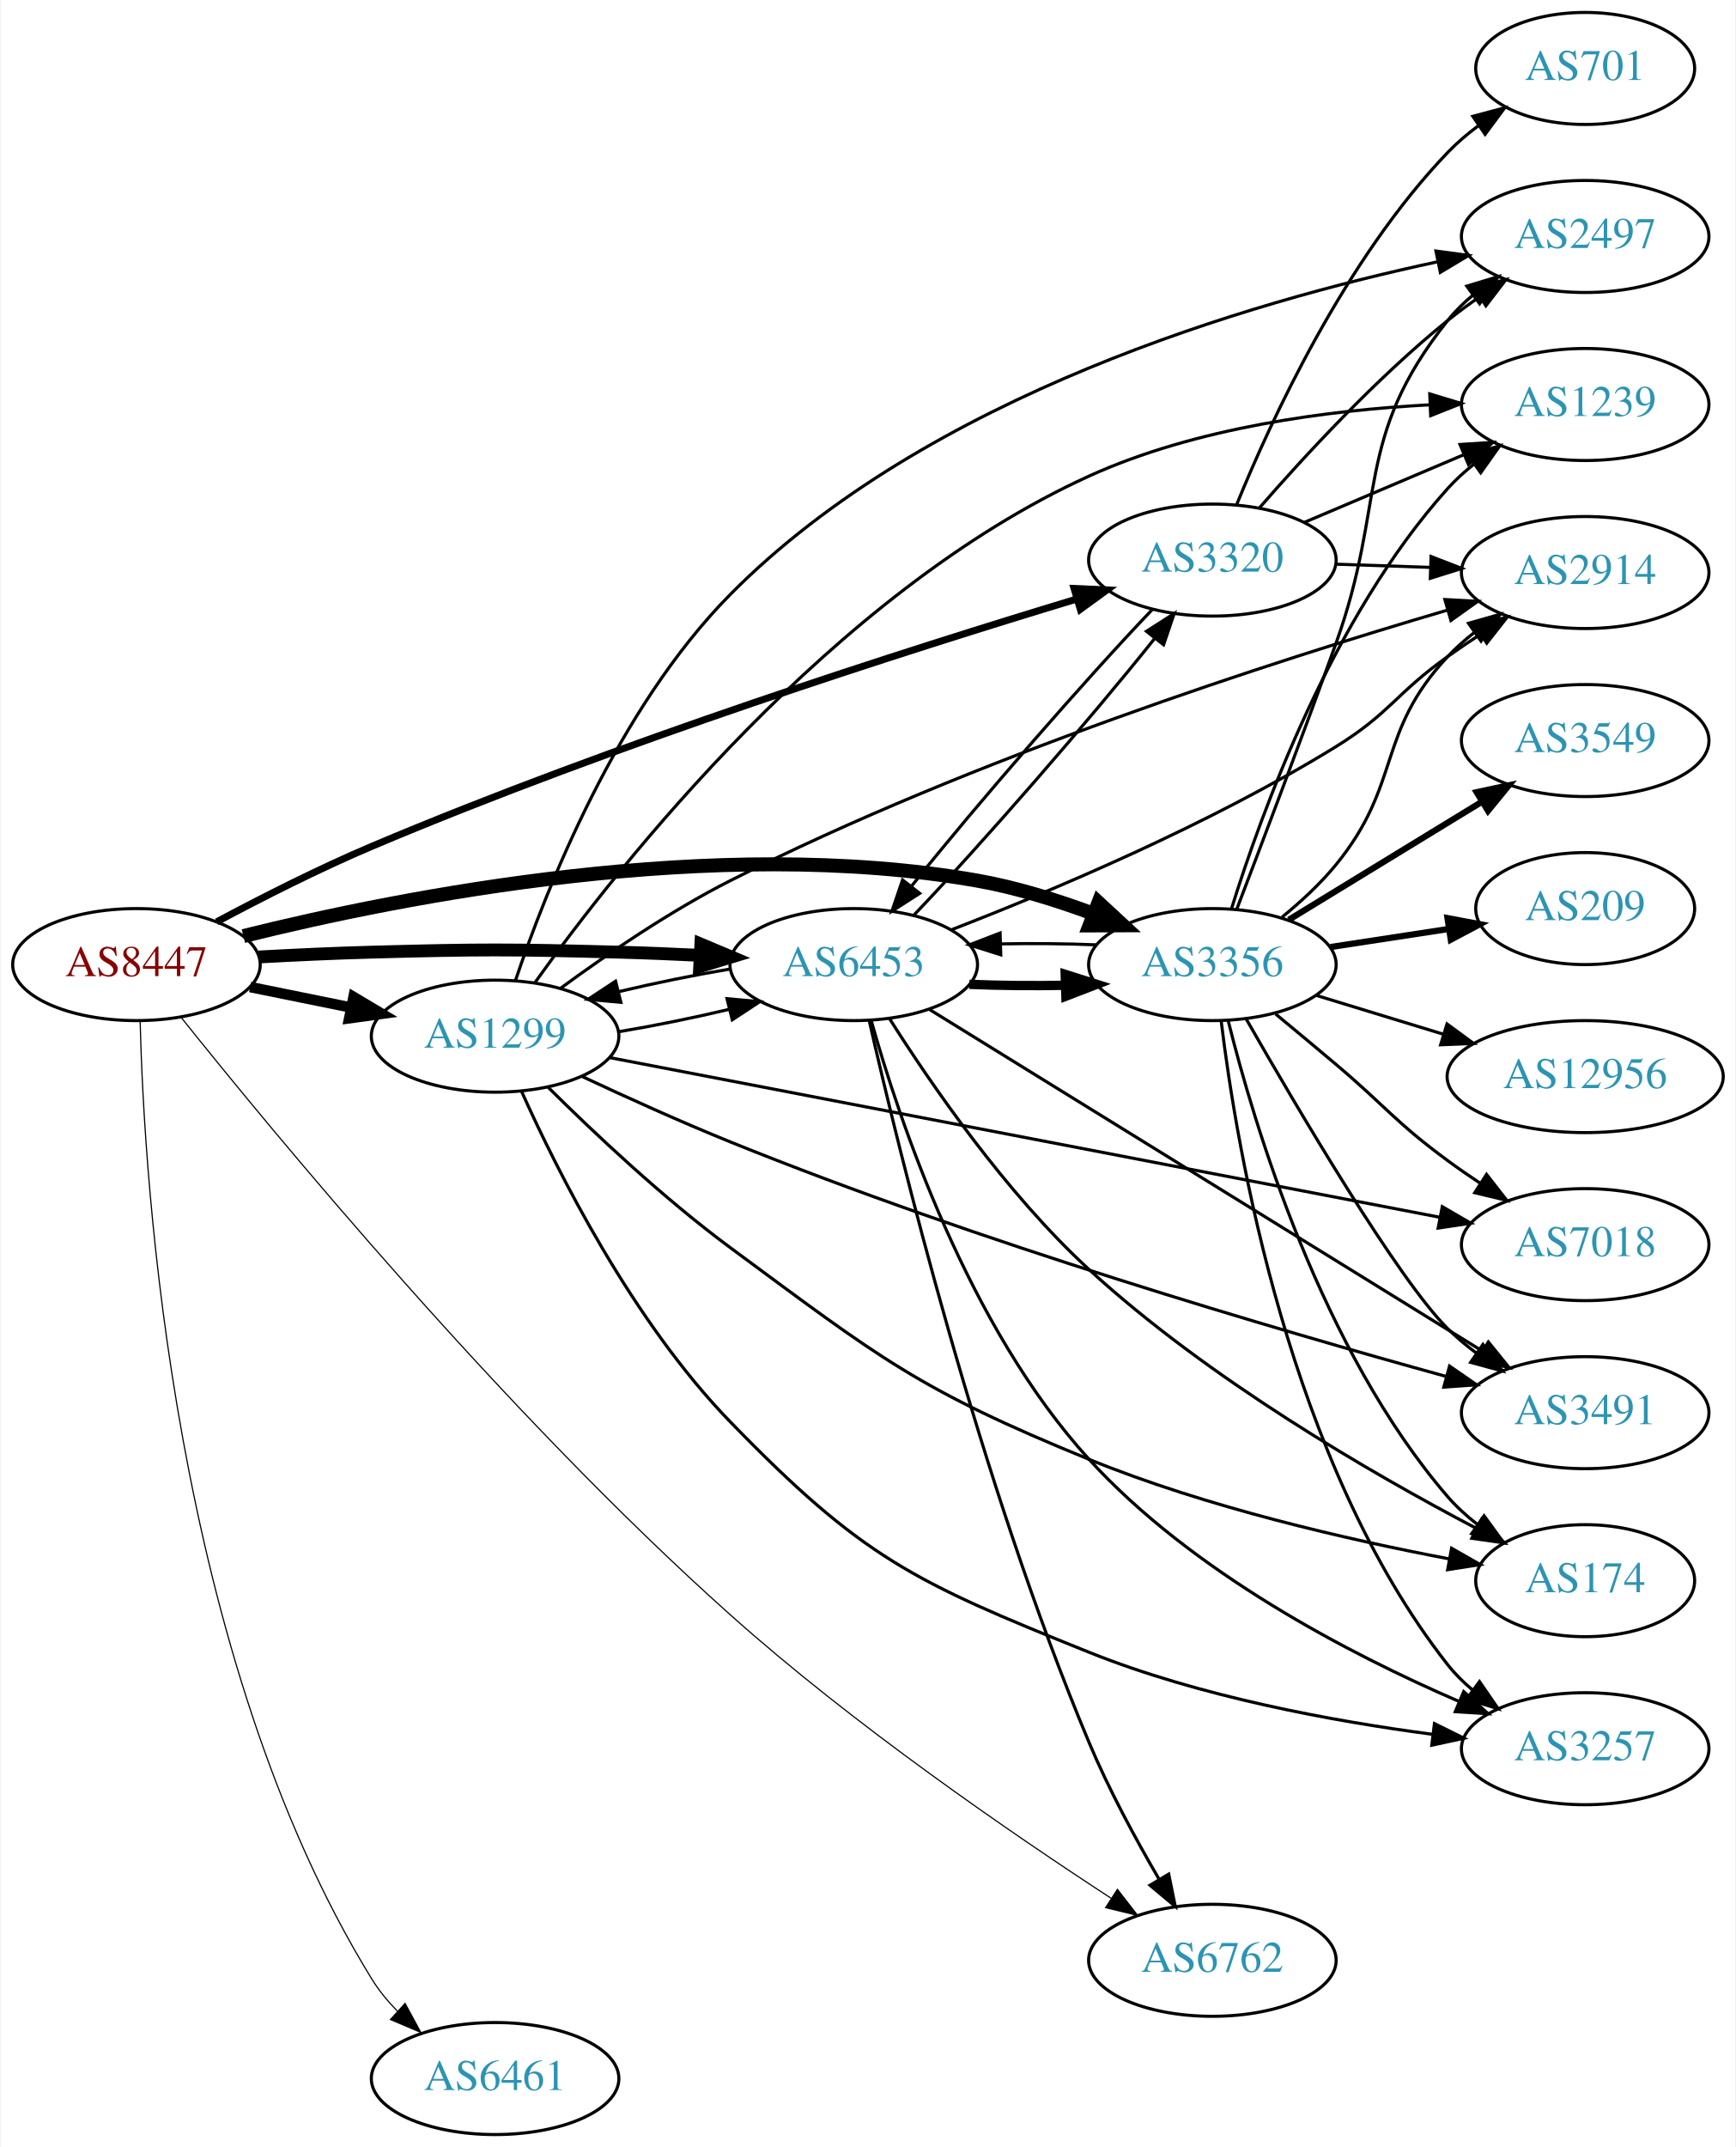
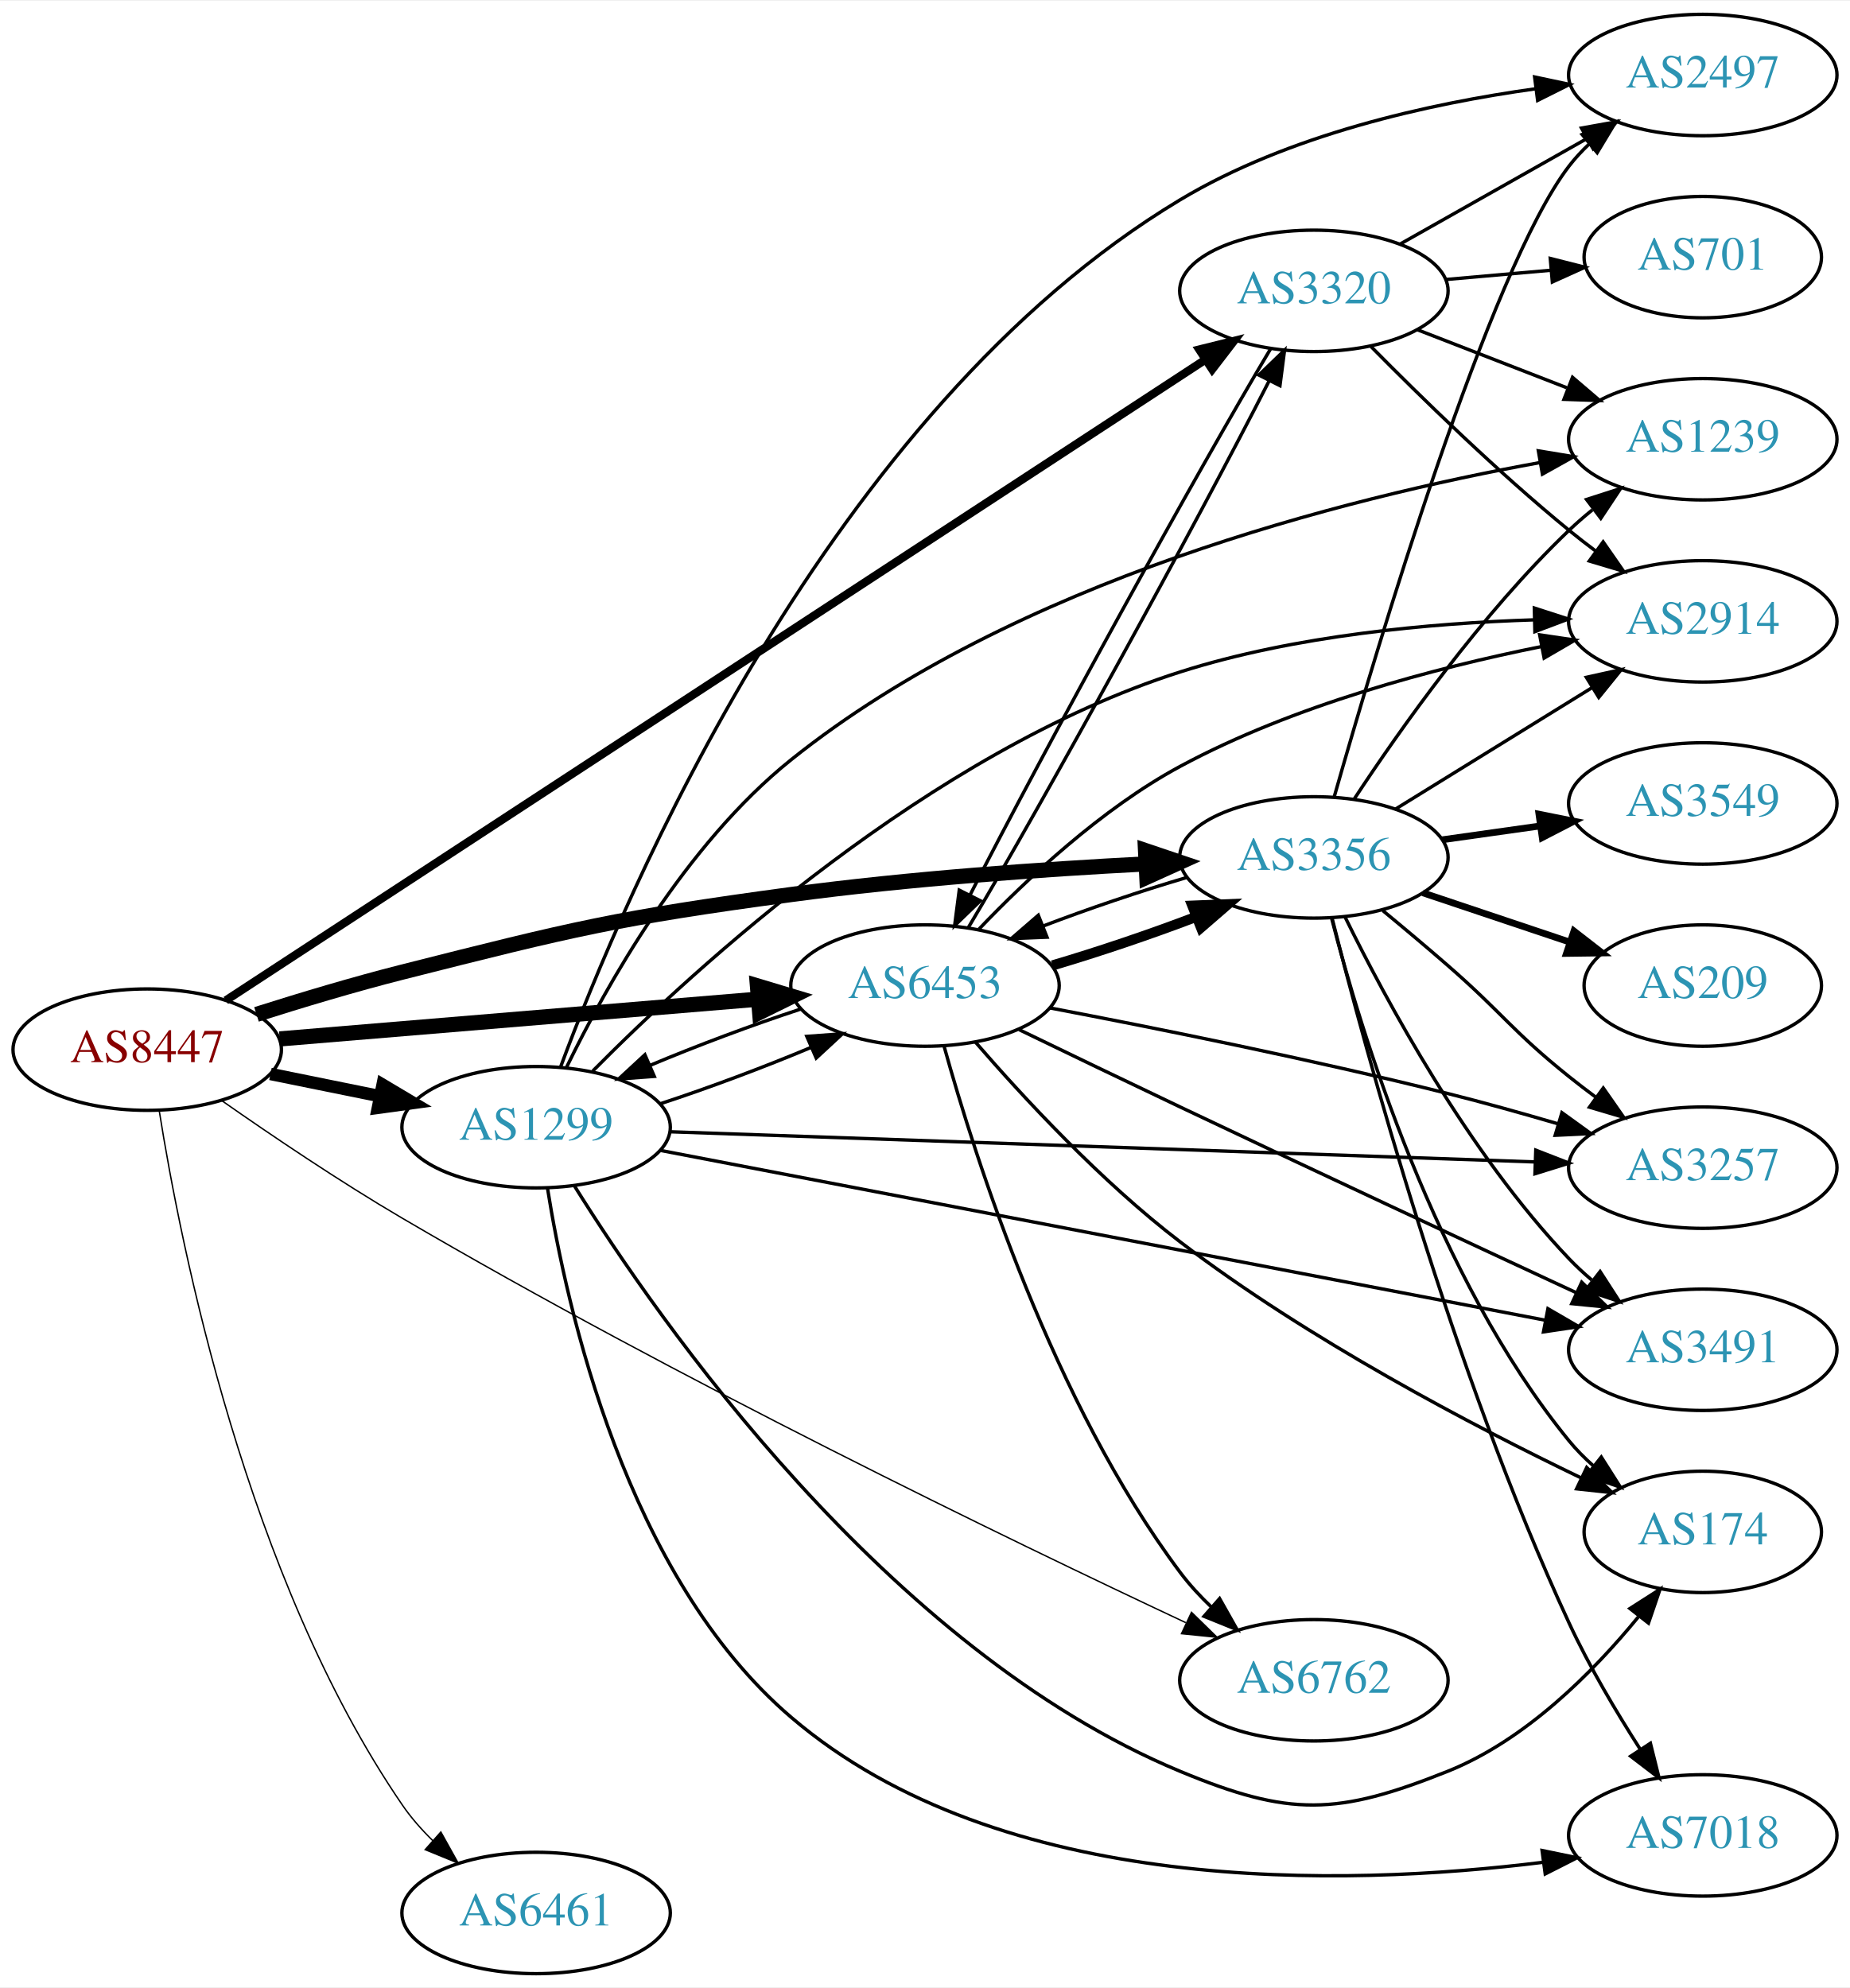
- <svg xmlns="http://www.w3.org/2000/svg" xmlns:xlink="http://www.w3.org/1999/xlink" width="558pt" height="690pt" viewBox="0.00 0.00 557.56 690.00">
-   <g id="graph0" class="graph" transform="scale(1 1) rotate(0) translate(4 686)">
-     <polygon fill="white" stroke="none" points="-4,4 -4,-686 553.564,-686 553.564,4 -4,4" />
+ <svg xmlns="http://www.w3.org/2000/svg" xmlns:xlink="http://www.w3.org/1999/xlink" width="548pt" height="589pt" viewBox="0.00 0.00 548.46 589.00">
+   <g id="graph0" class="graph" transform="scale(1 1) rotate(0) translate(4 585)">
+     <polygon fill="white" stroke="none" points="-4,4 -4,-585 544.465,-585 544.465,4 -4,4" />
    <g id="node1" class="node">
      <g id="a_node1">
        <a xlink:href="/asn/8447" xlink:title="AS8447 ~ A1 Telekom Austria AG [AT]">
-           <ellipse fill="#ffffff" stroke="black" cx="39.647" cy="-376" rx="39.794" ry="18" />
-           <text text-anchor="middle" x="39.647" y="-372.3" font-family="Times,serif" font-size="14.00" fill="#880000">AS8447</text>
+           <ellipse fill="#ffffff" stroke="black" cx="39.647" cy="-274" rx="39.794" ry="18" />
+           <text text-anchor="middle" x="39.647" y="-270.3" font-family="Times,serif" font-size="14.00" fill="#880000">AS8447</text>
        </a>
      </g>
    </g>
    <g id="node2" class="node">
      <g id="a_node2">
        <a xlink:href="/asn/1299" xlink:title="AS1299 ~ Telia Carrier [EU]">
-           <ellipse fill="#ffffff" stroke="black" cx="154.939" cy="-353" rx="39.794" ry="18" />
-           <text text-anchor="middle" x="154.939" y="-349.3" font-family="Times,serif" font-size="14.00" fill="#2c94b3">AS1299</text>
+           <ellipse fill="#ffffff" stroke="black" cx="154.939" cy="-251" rx="39.794" ry="18" />
+           <text text-anchor="middle" x="154.939" y="-247.3" font-family="Times,serif" font-size="14.00" fill="#2c94b3">AS1299</text>
        </a>
      </g>
    </g>
    <g id="edge1" class="edge">
-       <path fill="none" stroke="black" stroke-width="3.375" d="M76.182,-368.786C86.411,-366.709 97.711,-364.415 108.454,-362.234" />
-       <polygon fill="black" stroke="black" stroke-width="3.375" points="109.426,-365.608 118.53,-360.189 108.033,-358.748 109.426,-365.608" />
+       <path fill="none" stroke="black" stroke-width="3.682" d="M76.182,-266.786C86.411,-264.709 97.711,-262.415 108.454,-260.234" />
+       <polygon fill="black" stroke="black" stroke-width="3.682" points="109.426,-263.608 118.53,-258.189 108.033,-256.748 109.426,-263.608" />
    </g>
    <g id="node3" class="node">
      <g id="a_node3">
        <a xlink:href="/asn/3320" xlink:title="AS3320 ~ DTAG [DE]">
-           <ellipse fill="#ffffff" stroke="black" cx="385.525" cy="-506" rx="39.794" ry="18" />
-           <text text-anchor="middle" x="385.525" y="-502.3" font-family="Times,serif" font-size="14.00" fill="#2c94b3">AS3320</text>
+           <ellipse fill="#ffffff" stroke="black" cx="385.525" cy="-499" rx="39.794" ry="18" />
+           <text text-anchor="middle" x="385.525" y="-495.3" font-family="Times,serif" font-size="14.00" fill="#2c94b3">AS3320</text>
        </a>
      </g>
    </g>
    <g id="edge2" class="edge">
-       <path fill="none" stroke="black" stroke-width="2.25" d="M65.45,-389.743C79.779,-397.398 98.283,-406.807 115.293,-414 193.507,-447.075 288.093,-477.218 341.787,-493.45" />
-       <polygon fill="black" stroke="black" stroke-width="2.25" points="341.059,-496.886 351.643,-496.412 343.074,-490.182 341.059,-496.886" />
+       <path fill="none" stroke="black" stroke-width="2.455" d="M62.944,-288.59C122.34,-327.452 284.521,-433.567 353.167,-478.482" />
+       <polygon fill="black" stroke="black" stroke-width="2.455" points="351.546,-481.604 361.83,-484.15 355.378,-475.746 351.546,-481.604" />
    </g>
    <g id="node4" class="node">
      <g id="a_node4">
        <a xlink:href="/asn/3356" xlink:title="AS3356 ~ Level 3 Parent, LLC [US]">
-           <ellipse fill="#ffffff" stroke="black" cx="385.525" cy="-376" rx="39.794" ry="18" />
-           <text text-anchor="middle" x="385.525" y="-372.3" font-family="Times,serif" font-size="14.00" fill="#2c94b3">AS3356</text>
+           <ellipse fill="#ffffff" stroke="black" cx="385.525" cy="-331" rx="39.794" ry="18" />
+           <text text-anchor="middle" x="385.525" y="-327.3" font-family="Times,serif" font-size="14.00" fill="#2c94b3">AS3356</text>
        </a>
      </g>
    </g>
    <g id="edge3" class="edge">
-       <path fill="none" stroke="black" stroke-width="4.5" d="M74.02,-385.164C125.115,-397.888 225.666,-417.762 309.879,-403 322.393,-400.806 335.574,-396.691 347.319,-392.323" />
-       <polygon fill="black" stroke="black" stroke-width="4.5" points="348.911,-395.929 356.801,-388.631 346.054,-388.59 348.911,-395.929" />
+       <path fill="none" stroke="black" stroke-width="4.5" d="M72.045,-284.454C85.304,-288.665 100.964,-293.373 115.293,-297 165.947,-309.821 178.804,-313.013 230.586,-320 265.502,-324.711 305.164,-327.485 335.485,-329.068" />
+       <polygon fill="black" stroke="black" stroke-width="4.5" points="335.614,-333.017 345.796,-329.58 336.004,-325.152 335.614,-333.017" />
    </g>
    <g id="node5" class="node">
      <g id="a_node5">
        <a xlink:href="/asn/6453" xlink:title="AS6453 ~ TATA COMMUNICATIONS (AMERICA) INC [US]">
-           <ellipse fill="#ffffff" stroke="black" cx="270.232" cy="-376" rx="39.794" ry="18" />
-           <text text-anchor="middle" x="270.232" y="-372.3" font-family="Times,serif" font-size="14.00" fill="#2c94b3">AS6453</text>
+           <ellipse fill="#ffffff" stroke="black" cx="270.232" cy="-293" rx="39.794" ry="18" />
+           <text text-anchor="middle" x="270.232" y="-289.3" font-family="Times,serif" font-size="14.00" fill="#2c94b3">AS6453</text>
        </a>
      </g>
    </g>
    <g id="edge4" class="edge">
-       <path fill="none" stroke="black" stroke-width="4.125" d="M78.989,-378.449C90.642,-379.087 103.487,-379.684 115.293,-380 150.522,-380.943 159.357,-380.943 194.586,-380 203.071,-379.773 212.094,-379.401 220.824,-378.972" />
-       <polygon fill="black" stroke="black" stroke-width="4.125" points="221.091,-382.573 230.89,-378.449 220.716,-375.364 221.091,-382.573" />
+       <path fill="none" stroke="black" stroke-width="4.5" d="M78.907,-277.18C117.888,-280.42 178.466,-285.455 220.776,-288.972" />
+       <polygon fill="black" stroke="black" stroke-width="4.5" points="220.556,-292.905 230.847,-289.809 221.208,-285.057 220.556,-292.905" />
    </g>
    <g id="node6" class="node">
      <g id="a_node6">
        <a xlink:href="/asn/6461" xlink:title="AS6461 ~ Zayo Bandwidth [US]">
          <ellipse fill="#ffffff" stroke="black" cx="154.939" cy="-18" rx="39.794" ry="18" />
          <text text-anchor="middle" x="154.939" y="-14.3" font-family="Times,serif" font-size="14.00" fill="#2c94b3">AS6461</text>
        </a>
      </g>
    </g>
    <g id="edge5" class="edge">
-       <path fill="none" stroke="black" stroke-width="0.375" d="M40.825,-357.891C42.123,-305.949 51.491,-153.564 115.293,-50 117.555,-46.329 120.387,-42.881 123.484,-39.707" />
-       <polygon fill="black" stroke="black" stroke-width="0.375" points="126.008,-42.143 131.048,-32.824 121.296,-36.965 126.008,-42.143" />
+       <path fill="none" stroke="black" stroke-width="0.409" d="M43.198,-255.943C49.565,-215.819 69.088,-117.474 115.293,-50 117.854,-46.26 120.97,-42.719 124.31,-39.45" />
+       <polygon fill="black" stroke="black" stroke-width="0.409" points="126.696,-42.012 131.852,-32.756 122.049,-36.777 126.696,-42.012" />
    </g>
    <g id="node7" class="node">
      <g id="a_node7">
        <a xlink:href="/asn/6762" xlink:title="AS6762 ~ TELECOM ITALIA SPARKLE S.p.A. [IT]">
-           <ellipse fill="#ffffff" stroke="black" cx="385.525" cy="-56" rx="39.794" ry="18" />
-           <text text-anchor="middle" x="385.525" y="-52.3" font-family="Times,serif" font-size="14.00" fill="#2c94b3">AS6762</text>
+           <ellipse fill="#ffffff" stroke="black" cx="385.525" cy="-87" rx="39.794" ry="18" />
+           <text text-anchor="middle" x="385.525" y="-83.3" font-family="Times,serif" font-size="14.00" fill="#2c94b3">AS6762</text>
        </a>
      </g>
    </g>
    <g id="edge6" class="edge">
-       <path fill="none" stroke="black" stroke-width="0.375" d="M53.879,-359.196C83.404,-322.231 157.81,-231.989 230.586,-167 270.123,-131.694 320.76,-96.927 352.933,-75.964" />
-       <polygon fill="black" stroke="black" stroke-width="0.375" points="354.997,-78.798 361.494,-70.429 351.196,-72.92 354.997,-78.798" />
-     </g>
-     <g id="edge13" class="edge">
-       <path fill="none" stroke="black" d="M194.612,-354.413C206.114,-356.336 218.719,-358.891 230.242,-361.635" />
-       <polygon fill="black" stroke="black" points="229.483,-365.053 240.034,-364.083 231.181,-358.262 229.483,-365.053" />
+       <path fill="none" stroke="black" stroke-width="0.409" d="M61.77,-258.865C76.485,-248.569 96.726,-234.89 115.293,-224 195.997,-176.666 294.965,-128.773 347.552,-104.086" />
+       <polygon fill="black" stroke="black" stroke-width="0.409" points="349.241,-107.16 356.816,-99.752 346.275,-100.82 349.241,-107.16" />
+     </g>
+     <g id="edge8" class="edge">
+       <path fill="none" stroke="black" d="M191.786,-257.961C206.113,-262.665 222.501,-268.789 236.501,-274.682" />
+       <polygon fill="black" stroke="black" points="235.192,-277.929 245.758,-278.705 237.982,-271.509 235.192,-277.929" />
    </g>
    <g id="node8" class="node">
      <g id="a_node8">
-         <a xlink:href="/asn/2497" xlink:title="AS2497 ~ Internet Initiative Japan Inc. [JP]">
-           <ellipse fill="#ffffff" stroke="black" cx="505.368" cy="-610" rx="39.794" ry="18" />
-           <text text-anchor="middle" x="505.368" y="-606.3" font-family="Times,serif" font-size="14.00" fill="#2c94b3">AS2497</text>
+         <a xlink:href="/asn/174" xlink:title="AS174 ~ Cogent Communications [US]">
+           <ellipse fill="#ffffff" stroke="black" cx="500.818" cy="-131" rx="35.194" ry="18" />
+           <text text-anchor="middle" x="500.818" y="-127.3" font-family="Times,serif" font-size="14.00" fill="#2c94b3">AS174</text>
        </a>
      </g>
    </g>
    <g id="edge7" class="edge">
-       <path fill="none" stroke="black" d="M161.453,-370.79C171.243,-399.913 194.128,-458.197 230.586,-495 293.866,-558.879 398,-589.096 457.949,-601.868" />
-       <polygon fill="black" stroke="black" points="457.393,-605.327 467.893,-603.913 458.803,-598.47 457.393,-605.327" />
+       <path fill="none" stroke="black" d="M166.269,-233.636C191.157,-193.738 258.871,-96.182 345.879,-60 378.419,-46.468 392.447,-46.922 425.172,-60 448.225,-69.213 468.224,-89.308 481.704,-105.776" />
+       <polygon fill="black" stroke="black" points="479.214,-108.273 488.14,-113.981 484.722,-103.953 479.214,-108.273" />
    </g>
    <g id="node9" class="node">
      <g id="a_node9">
        <a xlink:href="/asn/3257" xlink:title="AS3257 ~ GTT [DE]">
-           <ellipse fill="#ffffff" stroke="black" cx="505.368" cy="-124" rx="39.794" ry="18" />
-           <text text-anchor="middle" x="505.368" y="-120.3" font-family="Times,serif" font-size="14.00" fill="#2c94b3">AS3257</text>
-         </a>
-       </g>
-     </g>
-     <g id="edge8" class="edge">
-       <path fill="none" stroke="black" d="M163.436,-335.28C174.967,-309.564 199.067,-261.438 230.586,-229 273.017,-185.331 289.377,-177.691 345.879,-155 381.446,-140.716 424.222,-132.848 456.365,-128.616" />
-       <polygon fill="black" stroke="black" points="456.914,-132.075 466.405,-127.366 456.049,-125.128 456.914,-132.075" />
+           <ellipse fill="#ffffff" stroke="black" cx="500.818" cy="-239" rx="39.794" ry="18" />
+           <text text-anchor="middle" x="500.818" y="-235.3" font-family="Times,serif" font-size="14.00" fill="#2c94b3">AS3257</text>
+         </a>
+       </g>
+     </g>
+     <g id="edge9" class="edge">
+       <path fill="none" stroke="black" d="M194.718,-249.647C257.705,-247.449 382.122,-243.107 451.025,-240.703" />
+       <polygon fill="black" stroke="black" points="451.309,-244.195 461.181,-240.348 451.065,-237.199 451.309,-244.195" />
    </g>
    <g id="node10" class="node">
      <g id="a_node10">
        <a xlink:href="/asn/3491" xlink:title="AS3491 ~ PCCW Global, Inc. [US]">
-           <ellipse fill="#ffffff" stroke="black" cx="505.368" cy="-232" rx="39.794" ry="18" />
-           <text text-anchor="middle" x="505.368" y="-228.3" font-family="Times,serif" font-size="14.00" fill="#2c94b3">AS3491</text>
-         </a>
-       </g>
-     </g>
-     <g id="edge9" class="edge">
-       <path fill="none" stroke="black" d="M182.996,-339.999C197.063,-333.413 214.613,-325.464 230.586,-319 310.015,-286.857 406.143,-258.672 460.781,-243.611" />
-       <polygon fill="black" stroke="black" points="461.766,-246.97 470.487,-240.953 459.918,-240.218 461.766,-246.97" />
+           <ellipse fill="#ffffff" stroke="black" cx="500.818" cy="-185" rx="39.794" ry="18" />
+           <text text-anchor="middle" x="500.818" y="-181.3" font-family="Times,serif" font-size="14.00" fill="#2c94b3">AS3491</text>
+         </a>
+       </g>
+     </g>
+     <g id="edge10" class="edge">
+       <path fill="none" stroke="black" d="M191.767,-244.124C254.599,-232.064 384.555,-207.122 453.89,-193.815" />
+       <polygon fill="black" stroke="black" points="454.91,-197.183 464.071,-191.861 453.591,-190.309 454.91,-197.183" />
    </g>
    <g id="node11" class="node">
      <g id="a_node11">
-         <a xlink:href="/asn/7018" xlink:title="AS7018 ~ AT&amp;T Services, Inc. [US]">
-           <ellipse fill="#ffffff" stroke="black" cx="505.368" cy="-286" rx="39.794" ry="18" />
-           <text text-anchor="middle" x="505.368" y="-282.3" font-family="Times,serif" font-size="14.00" fill="#2c94b3">AS7018</text>
-         </a>
-       </g>
-     </g>
-     <g id="edge10" class="edge">
-       <path fill="none" stroke="black" d="M191.915,-346.082C255.718,-333.813 388.562,-308.269 458.709,-294.78" />
-       <polygon fill="black" stroke="black" points="459.429,-298.206 468.588,-292.88 458.107,-291.332 459.429,-298.206" />
+         <a xlink:href="/asn/2914" xlink:title="AS2914 ~ NTT America, Inc. [US]">
+           <ellipse fill="#ffffff" stroke="black" cx="500.818" cy="-401" rx="39.794" ry="18" />
+           <text text-anchor="middle" x="500.818" y="-397.3" font-family="Times,serif" font-size="14.00" fill="#2c94b3">AS2914</text>
+         </a>
+       </g>
+     </g>
+     <g id="edge11" class="edge">
+       <path fill="none" stroke="black" d="M171.741,-267.671C202.034,-298.269 271.871,-362.413 345.879,-386 379.898,-396.842 420.108,-400.468 450.9,-401.449" />
+       <polygon fill="black" stroke="black" points="450.879,-404.949 460.959,-401.687 451.044,-397.951 450.879,-404.949" />
    </g>
    <g id="node12" class="node">
      <g id="a_node12">
-         <a xlink:href="/asn/174" xlink:title="AS174 ~ Cogent Communications [US]">
-           <ellipse fill="#ffffff" stroke="black" cx="505.368" cy="-178" rx="35.194" ry="18" />
-           <text text-anchor="middle" x="505.368" y="-174.3" font-family="Times,serif" font-size="14.00" fill="#2c94b3">AS174</text>
-         </a>
-       </g>
-     </g>
-     <g id="edge11" class="edge">
-       <path fill="none" stroke="black" d="M171.987,-336.57C186.558,-322.107 209.006,-300.929 230.586,-285 278.449,-249.671 290.79,-239.457 345.879,-217 383.644,-201.605 429.04,-191.193 461.55,-185.028" />
-       <polygon fill="black" stroke="black" points="462.424,-188.426 471.626,-183.174 461.158,-181.541 462.424,-188.426" />
+         <a xlink:href="/asn/2497" xlink:title="AS2497 ~ Internet Initiative Japan Inc. [JP]">
+           <ellipse fill="#ffffff" stroke="black" cx="500.818" cy="-563" rx="39.794" ry="18" />
+           <text text-anchor="middle" x="500.818" y="-559.3" font-family="Times,serif" font-size="14.00" fill="#2c94b3">AS2497</text>
+         </a>
+       </g>
+     </g>
+     <g id="edge12" class="edge">
+       <path fill="none" stroke="black" d="M162.147,-268.731C180.81,-319.103 241.652,-463.441 345.879,-526 377.99,-545.274 419.528,-554.513 451.361,-558.938" />
+       <polygon fill="black" stroke="black" points="450.968,-562.416 461.331,-560.213 451.856,-555.473 450.968,-562.416" />
    </g>
    <g id="node13" class="node">
      <g id="a_node13">
-         <a xlink:href="/asn/2914" xlink:title="AS2914 ~ NTT America, Inc. [US]">
-           <ellipse fill="#ffffff" stroke="black" cx="505.368" cy="-502" rx="39.794" ry="18" />
-           <text text-anchor="middle" x="505.368" y="-498.3" font-family="Times,serif" font-size="14.00" fill="#2c94b3">AS2914</text>
-         </a>
-       </g>
-     </g>
-     <g id="edge12" class="edge">
-       <path fill="none" stroke="black" d="M176.028,-368.42C190.604,-379.109 211.102,-393.138 230.586,-403 308.488,-442.432 405.921,-473.727 461.053,-489.911" />
-       <polygon fill="black" stroke="black" points="460.261,-493.325 470.841,-492.755 462.215,-486.603 460.261,-493.325" />
+         <a xlink:href="/asn/7018" xlink:title="AS7018 ~ AT&amp;T Services, Inc. [US]">
+           <ellipse fill="#ffffff" stroke="black" cx="500.818" cy="-41" rx="39.794" ry="18" />
+           <text text-anchor="middle" x="500.818" y="-37.3" font-family="Times,serif" font-size="14.00" fill="#2c94b3">AS7018</text>
+         </a>
+       </g>
+     </g>
+     <g id="edge13" class="edge">
+       <path fill="none" stroke="black" d="M158.293,-233.053C163.937,-197.476 181.615,-117.838 230.586,-76 292.791,-22.855 394.417,-25.688 453.409,-33.021" />
+       <polygon fill="black" stroke="black" points="453.179,-36.522 463.555,-34.38 454.108,-29.584 453.179,-36.522" />
    </g>
    <g id="node14" class="node">
      <g id="a_node14">
        <a xlink:href="/asn/1239" xlink:title="AS1239 ~ Sprint [US]">
-           <ellipse fill="#ffffff" stroke="black" cx="505.368" cy="-556" rx="39.794" ry="18" />
-           <text text-anchor="middle" x="505.368" y="-552.3" font-family="Times,serif" font-size="14.00" fill="#2c94b3">AS1239</text>
+           <ellipse fill="#ffffff" stroke="black" cx="500.818" cy="-455" rx="39.794" ry="18" />
+           <text text-anchor="middle" x="500.818" y="-451.3" font-family="Times,serif" font-size="14.00" fill="#2c94b3">AS1239</text>
        </a>
      </g>
    </g>
    <g id="edge14" class="edge">
-       <path fill="none" stroke="black" d="M167.756,-370.231C194.458,-407.566 263.582,-495.574 345.879,-533 380.364,-548.683 423.037,-554.187 455.414,-555.905" />
-       <polygon fill="black" stroke="black" points="455.4,-559.407 465.54,-556.338 455.699,-552.414 455.4,-559.407" />
+       <path fill="none" stroke="black" d="M164.019,-268.891C175.607,-292.715 199.071,-334.775 230.586,-360 296.844,-413.032 394.907,-437.622 452.592,-448.092" />
+       <polygon fill="black" stroke="black" points="452.077,-451.555 462.53,-449.829 453.282,-444.66 452.077,-451.555" />
+     </g>
+     <g id="edge15" class="edge">
+       <path fill="none" stroke="black" d="M372.73,-481.874C351.159,-445.862 305.552,-362.963 283.579,-319.852" />
+       <polygon fill="black" stroke="black" points="286.641,-318.151 279.019,-310.791 280.388,-321.297 286.641,-318.151" />
    </g>
    <g id="edge18" class="edge">
-       <path fill="none" stroke="black" d="M366.232,-490.134C344.888,-467.834 309.844,-427.598 288.811,-401.22" />
-       <polygon fill="black" stroke="black" points="291.434,-398.893 282.51,-393.184 285.926,-403.213 291.434,-398.893" />
-     </g>
-     <g id="edge17" class="edge">
-       <path fill="none" stroke="black" d="M400.639,-522.772C414.929,-539.194 438.149,-564.391 461.172,-583 464.422,-585.627 467.943,-588.204 471.526,-590.66" />
-       <polygon fill="black" stroke="black" points="469.612,-593.59 479.896,-596.137 473.445,-587.733 469.612,-593.59" />
+       <path fill="none" stroke="black" d="M402.475,-482.468C417.163,-467.581 439.843,-445.428 461.172,-428 463.707,-425.928 466.393,-423.845 469.122,-421.804" />
+       <polygon fill="black" stroke="black" points="471.279,-424.564 477.325,-415.863 467.173,-418.894 471.279,-424.564" />
    </g>
    <g id="edge19" class="edge">
-       <path fill="none" stroke="black" d="M425.111,-504.69C434.878,-504.359 445.494,-503.998 455.689,-503.652" />
-       <polygon fill="black" stroke="black" points="455.82,-507.15 465.695,-503.313 455.582,-500.154 455.82,-507.15" />
-     </g>
-     <g id="edge15" class="edge">
-       <path fill="none" stroke="black" d="M415.052,-518.104C430.426,-524.627 449.602,-532.763 466.241,-539.823" />
-       <polygon fill="black" stroke="black" points="465.123,-543.151 475.696,-543.835 467.857,-536.707 465.123,-543.151" />
+       <path fill="none" stroke="black" d="M411.108,-512.887C427.291,-522.029 448.678,-534.111 466.398,-544.121" />
+       <polygon fill="black" stroke="black" points="464.855,-547.269 475.283,-549.14 468.298,-541.174 464.855,-547.269" />
+     </g>
+     <g id="edge16" class="edge">
+       <path fill="none" stroke="black" d="M416.292,-487.44C429.822,-482.185 446.015,-475.896 460.526,-470.26" />
+       <polygon fill="black" stroke="black" points="462.196,-473.366 470.251,-466.483 459.662,-466.841 462.196,-473.366" />
    </g>
    <g id="node15" class="node">
      <g id="a_node15">
        <a xlink:href="/asn/701" xlink:title="AS701 ~ UUNET [US]">
-           <ellipse fill="#ffffff" stroke="black" cx="505.368" cy="-664" rx="35.194" ry="18" />
-           <text text-anchor="middle" x="505.368" y="-660.3" font-family="Times,serif" font-size="14.00" fill="#2c94b3">AS701</text>
-         </a>
-       </g>
-     </g>
-     <g id="edge16" class="edge">
-       <path fill="none" stroke="black" d="M393.36,-523.895C404.368,-550.921 428.177,-602.634 461.172,-637 464.135,-640.086 467.52,-642.97 471.063,-645.618" />
-       <polygon fill="black" stroke="black" points="469.253,-648.62 479.49,-651.352 473.191,-642.832 469.253,-648.62" />
+           <ellipse fill="#ffffff" stroke="black" cx="500.818" cy="-509" rx="35.194" ry="18" />
+           <text text-anchor="middle" x="500.818" y="-505.3" font-family="Times,serif" font-size="14.00" fill="#2c94b3">AS701</text>
+         </a>
+       </g>
+     </g>
+     <g id="edge17" class="edge">
+       <path fill="none" stroke="black" d="M424.565,-502.358C434.594,-503.243 445.497,-504.205 455.811,-505.116" />
+       <polygon fill="black" stroke="black" points="455.606,-508.611 465.875,-506.004 456.221,-501.638 455.606,-508.611" />
+     </g>
+     <g id="edge23" class="edge">
+       <path fill="none" stroke="black" d="M347.935,-325.086C334.213,-321.04 318.687,-315.795 305.211,-310.641" />
+       <polygon fill="black" stroke="black" points="306.402,-307.349 295.815,-306.924 303.826,-313.858 306.402,-307.349" />
+     </g>
+     <g id="edge21" class="edge">
+       <path fill="none" stroke="black" d="M390.746,-313.095C399.336,-279.648 421.477,-206.671 461.172,-158 463.293,-155.399 465.726,-152.939 468.316,-150.641" />
+       <polygon fill="black" stroke="black" points="470.725,-153.199 476.406,-144.256 466.388,-147.704 470.725,-153.199" />
+     </g>
+     <g id="edge20" class="edge">
+       <path fill="none" stroke="black" d="M405.95,-315.237C412.148,-310.123 418.998,-304.379 425.172,-299 441.536,-284.741 444.238,-279.578 461.172,-266 463.726,-263.952 466.425,-261.885 469.163,-259.854" />
+       <polygon fill="black" stroke="black" points="471.315,-262.617 477.379,-253.93 467.22,-256.94 471.315,-262.617" />
+     </g>
+     <g id="edge29" class="edge">
+       <path fill="none" stroke="black" d="M394.757,-313.348C406.847,-288.695 431.246,-243.447 461.172,-212 463.235,-209.832 465.497,-207.733 467.859,-205.727" />
+       <polygon fill="black" stroke="black" points="470.382,-208.199 476.132,-199.3 466.087,-202.671 470.382,-208.199" />
+     </g>
+     <g id="edge22" class="edge">
+       <path fill="none" stroke="black" d="M409.725,-345.334C426.527,-355.715 449.444,-369.875 467.96,-381.315" />
+       <polygon fill="black" stroke="black" points="466.303,-384.406 476.649,-386.685 469.982,-378.451 466.303,-384.406" />
+     </g>
+     <g id="edge25" class="edge">
+       <path fill="none" stroke="black" d="M391.508,-348.822C404.045,-392.828 437.577,-505.289 461.172,-536 462.948,-538.312 464.979,-540.504 467.158,-542.563" />
+       <polygon fill="black" stroke="black" points="465.052,-545.364 474.988,-549.042 469.515,-539.971 465.052,-545.364" />
    </g>
    <g id="edge27" class="edge">
-       <path fill="none" stroke="black" d="M348.322,-382.343C338.509,-382.75 327.749,-382.852 317.465,-382.648" />
-       <polygon fill="black" stroke="black" points="317.492,-379.147 307.391,-382.341 317.279,-386.144 317.492,-379.147" />
+       <path fill="none" stroke="black" d="M390.891,-313.097C400.737,-274.043 426.546,-178.716 461.172,-104 467.132,-91.139 475.145,-77.647 482.329,-66.462" />
+       <polygon fill="black" stroke="black" points="485.293,-68.324 487.857,-58.044 479.442,-64.481 485.293,-68.324" />
    </g>
    <g id="edge24" class="edge">
-       <path fill="none" stroke="black" d="M393.367,-393.812C401.202,-414.306 414.352,-448.996 425.172,-479 441.765,-525.013 430.694,-544.743 461.172,-583 463.514,-585.94 466.269,-588.648 469.235,-591.119" />
-       <polygon fill="black" stroke="black" points="467.301,-594.041 477.442,-597.109 471.427,-588.386 467.301,-594.041" />
-     </g>
-     <g id="edge22" class="edge">
-       <path fill="none" stroke="black" d="M388.338,-358.007C393.27,-317.144 410.172,-215.871 461.172,-151 463.495,-148.045 466.237,-145.327 469.195,-142.849" />
-       <polygon fill="black" stroke="black" points="471.388,-145.581 477.391,-136.851 467.254,-139.933 471.388,-145.581" />
-     </g>
-     <g id="edge30" class="edge">
-       <path fill="none" stroke="black" d="M396.383,-358.538C412.715,-329.977 445.168,-274.856 461.172,-259 463.989,-256.209 467.145,-253.567 470.434,-251.108" />
-       <polygon fill="black" stroke="black" points="472.502,-253.933 478.768,-245.39 468.542,-248.161 472.502,-253.933" />
-     </g>
-     <g id="edge25" class="edge">
-       <path fill="none" stroke="black" d="M405.851,-360.122C412.043,-355.001 418.916,-349.283 425.172,-344 441.304,-330.377 444.17,-325.521 461.172,-313 464.537,-310.522 468.131,-308.039 471.755,-305.637" />
-       <polygon fill="black" stroke="black" points="473.657,-308.575 480.173,-300.221 469.869,-302.689 473.657,-308.575" />
-     </g>
-     <g id="edge28" class="edge">
-       <path fill="none" stroke="black" d="M390.571,-358.111C398.869,-324.732 420.543,-252.09 461.172,-205 463.967,-201.761 467.248,-198.782 470.731,-196.08" />
-       <polygon fill="black" stroke="black" points="472.866,-198.859 479.094,-190.288 468.88,-193.104 472.866,-198.859" />
-     </g>
-     <g id="edge23" class="edge">
-       <path fill="none" stroke="black" d="M407.935,-391.264C413.954,-396.178 420.205,-401.934 425.172,-408 446.588,-434.154 438.065,-450.326 461.172,-475 463.741,-477.743 466.648,-480.32 469.709,-482.71" />
-       <polygon fill="black" stroke="black" points="467.857,-485.687 478.048,-488.585 471.889,-479.964 467.857,-485.687" />
-     </g>
-     <g id="edge21" class="edge">
-       <path fill="none" stroke="black" d="M391.658,-393.91C401.163,-424.55 423.993,-487.708 461.172,-529 463.687,-531.793 466.557,-534.403 469.596,-536.814" />
-       <polygon fill="black" stroke="black" points="467.725,-539.778 477.903,-542.718 471.78,-534.072 467.725,-539.778" />
+       <path fill="none" stroke="black" d="M397.531,-348.401C410.988,-368.869 435.2,-403.198 461.172,-428 463.336,-430.067 465.67,-432.094 468.082,-434.051" />
+       <polygon fill="black" stroke="black" points="466.361,-437.138 476.445,-440.387 470.588,-431.558 466.361,-437.138" />
    </g>
    <g id="node16" class="node">
      <g id="a_node16">
        <a xlink:href="/asn/3549" xlink:title="AS3549 ~ Level 3 Parent, LLC [US]">
-           <ellipse fill="#ffffff" stroke="black" cx="505.368" cy="-448" rx="39.794" ry="18" />
-           <text text-anchor="middle" x="505.368" y="-444.3" font-family="Times,serif" font-size="14.00" fill="#2c94b3">AS3549</text>
-         </a>
-       </g>
-     </g>
-     <g id="edge20" class="edge">
-       <path fill="none" stroke="black" stroke-width="2" d="M410.089,-390.397C427.913,-401.287 452.586,-416.362 472.221,-428.358" />
-       <polygon fill="black" stroke="black" stroke-width="2" points="470.487,-431.401 480.845,-433.628 474.136,-425.427 470.487,-431.401" />
+           <ellipse fill="#ffffff" stroke="black" cx="500.818" cy="-347" rx="39.794" ry="18" />
+           <text text-anchor="middle" x="500.818" y="-343.3" font-family="Times,serif" font-size="14.00" fill="#2c94b3">AS3549</text>
+         </a>
+       </g>
+     </g>
+     <g id="edge26" class="edge">
+       <path fill="none" stroke="black" stroke-width="2" d="M423.622,-336.239C432.914,-337.551 443.005,-338.976 452.712,-340.347" />
+       <polygon fill="black" stroke="black" stroke-width="2" points="452.247,-343.816 462.639,-341.749 453.226,-336.885 452.247,-343.816" />
    </g>
    <g id="node17" class="node">
      <g id="a_node17">
        <a xlink:href="/asn/209" xlink:title="AS209 ~ CenturyLink Communications, LLC [US]">
-           <ellipse fill="#ffffff" stroke="black" cx="505.368" cy="-394" rx="35.194" ry="18" />
-           <text text-anchor="middle" x="505.368" y="-390.3" font-family="Times,serif" font-size="14.00" fill="#2c94b3">AS209</text>
-         </a>
-       </g>
-     </g>
-     <g id="edge26" class="edge">
-       <path fill="none" stroke="black" stroke-width="2" d="M423.488,-381.646C435.511,-383.482 448.958,-385.536 461.383,-387.434" />
-       <polygon fill="black" stroke="black" stroke-width="2" points="461.111,-390.933 471.525,-388.983 462.168,-384.013 461.111,-390.933" />
-     </g>
-     <g id="node18" class="node">
-       <g id="a_node18">
-         <a xlink:href="/asn/12956" xlink:title="AS12956 ~ TELXIUS [ES]">
-           <ellipse fill="#ffffff" stroke="black" cx="505.368" cy="-340" rx="44.393" ry="18" />
-           <text text-anchor="middle" x="505.368" y="-336.3" font-family="Times,serif" font-size="14.00" fill="#2c94b3">AS12956</text>
-         </a>
-       </g>
-     </g>
-     <g id="edge29" class="edge">
-       <path fill="none" stroke="black" d="M419.038,-366.068C431.647,-362.216 446.29,-357.742 459.849,-353.6" />
-       <polygon fill="black" stroke="black" points="460.945,-356.925 469.486,-350.656 458.9,-350.231 460.945,-356.925" />
+           <ellipse fill="#ffffff" stroke="black" cx="500.818" cy="-293" rx="35.194" ry="18" />
+           <text text-anchor="middle" x="500.818" y="-289.3" font-family="Times,serif" font-size="14.00" fill="#2c94b3">AS209</text>
+         </a>
+       </g>
+     </g>
+     <g id="edge28" class="edge">
+       <path fill="none" stroke="black" stroke-width="2" d="M417.783,-320.516C431.3,-315.982 447.248,-310.633 461.472,-305.862" />
+       <polygon fill="black" stroke="black" stroke-width="2" points="462.625,-309.167 470.993,-302.668 460.399,-302.53 462.625,-309.167" />
+     </g>
+     <g id="edge37" class="edge">
+       <path fill="none" stroke="black" d="M233.289,-286.007C218.979,-281.305 202.625,-275.193 188.653,-269.311" />
+       <polygon fill="black" stroke="black" points="189.98,-266.071 179.414,-265.295 187.19,-272.491 189.98,-266.071" />
+     </g>
+     <g id="edge36" class="edge">
+       <path fill="none" stroke="black" d="M283.143,-310.317C304.798,-346.494 350.4,-429.397 372.291,-472.369" />
+       <polygon fill="black" stroke="black" points="369.211,-474.034 376.831,-481.396 375.465,-470.89 369.211,-474.034" />
+     </g>
+     <g id="edge34" class="edge">
+       <path fill="none" stroke="black" stroke-width="3" d="M308.015,-298.971C321.741,-303.024 337.249,-308.268 350.696,-313.416" />
+       <polygon fill="black" stroke="black" stroke-width="3" points="349.483,-316.699 360.069,-317.128 352.061,-310.191 349.483,-316.699" />
+     </g>
+     <g id="edge30" class="edge">
+       <path fill="none" stroke="black" d="M275.88,-275.029C285.109,-241.766 308.174,-169.406 345.879,-119 348.594,-115.371 351.801,-111.895 355.19,-108.66" />
+       <polygon fill="black" stroke="black" points="357.571,-111.226 362.774,-101.997 352.951,-105.968 357.571,-111.226" />
+     </g>
+     <g id="edge32" class="edge">
+       <path fill="none" stroke="black" d="M285.194,-276.219C299.369,-259.838 322.504,-234.841 345.879,-217 383.753,-188.093 432.473,-162.547 464.853,-146.961" />
+       <polygon fill="black" stroke="black" points="466.409,-150.097 473.938,-142.643 463.404,-143.775 466.409,-150.097" />
+     </g>
+     <g id="edge35" class="edge">
+       <path fill="none" stroke="black" d="M307.192,-286.387C338.511,-280.422 385.06,-271.062 425.172,-261 435.798,-258.334 447.181,-255.15 457.776,-252.044" />
+       <polygon fill="black" stroke="black" points="459.056,-255.315 467.643,-249.108 457.06,-248.605 459.056,-255.315" />
+     </g>
+     <g id="edge31" class="edge">
+       <path fill="none" stroke="black" d="M298.145,-279.925C312.327,-273.06 330.023,-264.531 345.879,-257 385.972,-237.957 432.103,-216.431 463.331,-201.917" />
+       <polygon fill="black" stroke="black" points="464.926,-205.035 472.521,-197.648 461.977,-198.687 464.926,-205.035" />
    </g>
    <g id="edge33" class="edge">
-       <path fill="none" stroke="black" d="M230.568,-374.589C218.976,-372.65 206.263,-370.07 194.668,-367.303" />
-       <polygon fill="black" stroke="black" points="195.372,-363.871 184.821,-364.834 193.67,-370.661 195.372,-363.871" />
-     </g>
-     <g id="edge34" class="edge">
-       <path fill="none" stroke="black" d="M289.435,-391.772C310.77,-414.051 345.88,-454.361 366.943,-480.775" />
-       <polygon fill="black" stroke="black" points="364.328,-483.113 373.253,-488.823 369.837,-478.794 364.328,-483.113" />
-     </g>
-     <g id="edge31" class="edge">
-       <path fill="none" stroke="black" stroke-width="3" d="M307.391,-369.659C317.201,-369.25 327.96,-369.148 338.246,-369.351" />
-       <polygon fill="black" stroke="black" stroke-width="3" points="338.221,-372.852 348.322,-369.657 338.433,-365.855 338.221,-372.852" />
-     </g>
-     <g id="edge36" class="edge">
-       <path fill="none" stroke="black" d="M275.21,-357.965C284.724,-316.191 310.65,-209.954 345.879,-126 352.189,-110.961 360.847,-94.983 368.369,-82.095" />
-       <polygon fill="black" stroke="black" points="371.488,-83.697 373.595,-73.314 365.473,-80.117 371.488,-83.697" />
-     </g>
-     <g id="edge32" class="edge">
-       <path fill="none" stroke="black" d="M275.843,-358.029C284.743,-326.304 306.933,-259.692 345.879,-217 378.994,-180.699 429.631,-154.415 464.719,-139.235" />
-       <polygon fill="black" stroke="black" points="466.321,-142.358 474.176,-135.248 463.602,-135.907 466.321,-142.358" />
-     </g>
-     <g id="edge37" class="edge">
-       <path fill="none" stroke="black" d="M294.439,-361.666C336.312,-335.802 424.571,-281.288 472.225,-251.854" />
-       <polygon fill="black" stroke="black" points="474.241,-254.722 480.91,-246.489 470.562,-248.767 474.241,-254.722" />
-     </g>
-     <g id="edge35" class="edge">
-       <path fill="none" stroke="black" d="M281.773,-358.571C294.957,-337.726 319.082,-302.574 345.879,-278 384.235,-242.826 436.537,-212.565 470.382,-194.811" />
-       <polygon fill="black" stroke="black" points="472.137,-197.844 479.411,-190.141 468.921,-191.626 472.137,-197.844" />
-     </g>
-     <g id="edge38" class="edge">
-       <path fill="none" stroke="black" d="M301.585,-387.173C333.48,-399.507 384.561,-420.964 425.172,-446 442.661,-456.782 444.431,-463.089 461.172,-475 464.577,-477.422 468.196,-479.87 471.835,-482.252" />
-       <polygon fill="black" stroke="black" points="469.959,-485.207 480.269,-487.645 473.73,-479.309 469.959,-485.207" />
+       <path fill="none" stroke="black" d="M286.246,-309.753C300.303,-324.471 322.584,-345.443 345.879,-358 379.491,-376.119 421.447,-387.183 453.065,-393.542" />
+       <polygon fill="black" stroke="black" points="452.462,-396.99 462.943,-395.444 453.785,-390.116 452.462,-396.99" />
    </g>
  </g>
</svg>
